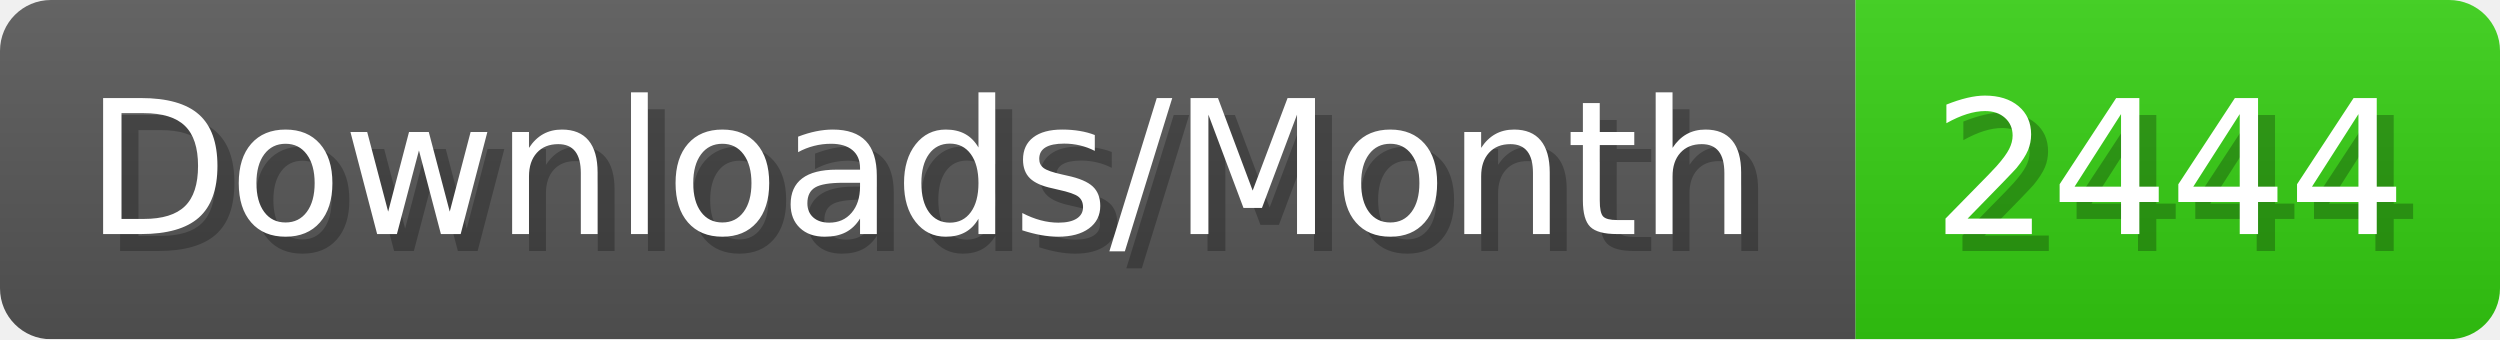
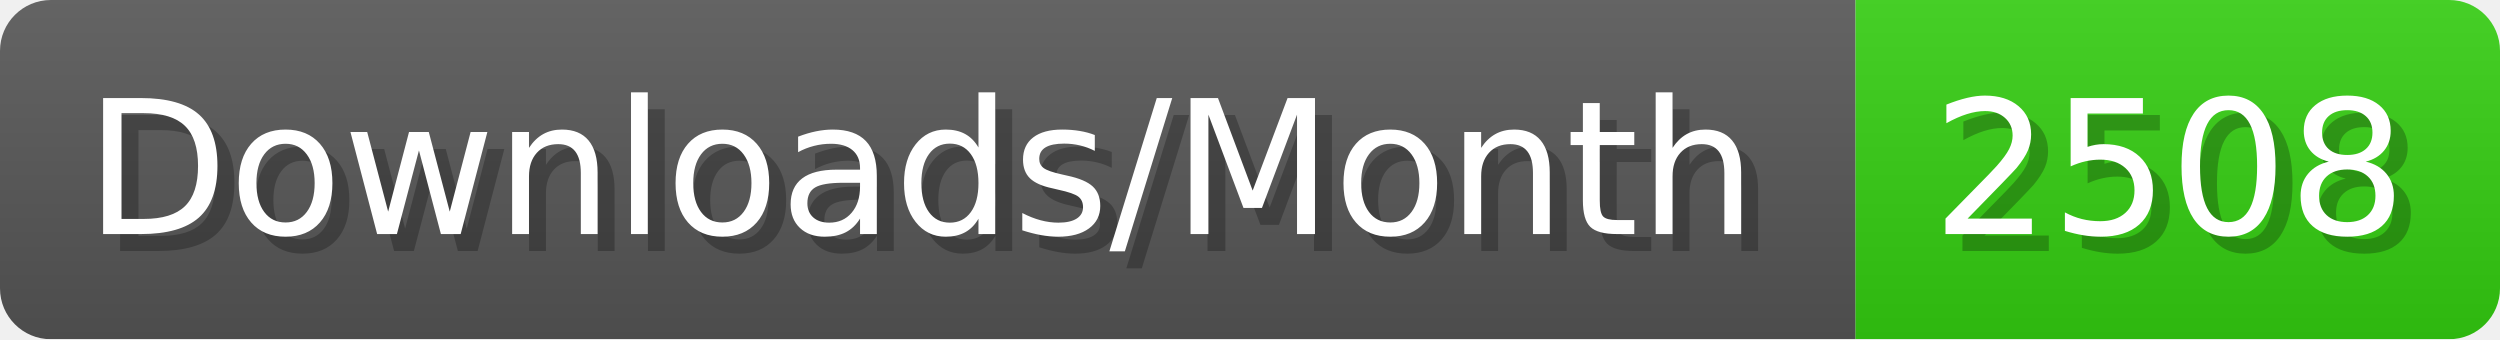
- <svg xmlns="http://www.w3.org/2000/svg" width="147.4" height="20" viewBox="0 0 1474 200" role="img" aria-label="Downloads/Month: 2444">
+ <svg xmlns="http://www.w3.org/2000/svg" width="147.4" height="20" viewBox="0 0 1474 200" role="img" aria-label="Downloads/Month: 2508">
  <linearGradient id="YlXUI" x2="0" y2="100%">
    <stop offset="0" stop-opacity=".1" stop-color="#EEE" />
    <stop offset="1" stop-opacity=".1" />
  </linearGradient>
  <mask id="JHhop">
    <rect width="1474" height="200" rx="30" fill="#FFF" />
  </mask>
  <g mask="url(#JHhop)">
    <rect width="1094" height="200" fill="#555" />
    <rect width="380" height="200" fill="#3C1" x="1094" />
    <rect width="1474" height="200" fill="url(#YlXUI)" />
  </g>
  <g aria-hidden="true" fill="#fff" text-anchor="start" font-family="Verdana,DejaVu Sans,sans-serif" font-size="110">
    <text x="60" y="148" textLength="994" fill="#000" opacity="0.25">Downloads/Month</text>
    <text x="50" y="138" textLength="994">Downloads/Month</text>
-     <text x="1149" y="148" textLength="280" fill="#000" opacity="0.25">2444</text>
-     <text x="1139" y="138" textLength="280">2444</text>
+     <text x="1149" y="148" textLength="280" fill="#000" opacity="0.25">2508</text>
+     <text x="1139" y="138" textLength="280">2508</text>
  </g>
</svg>
